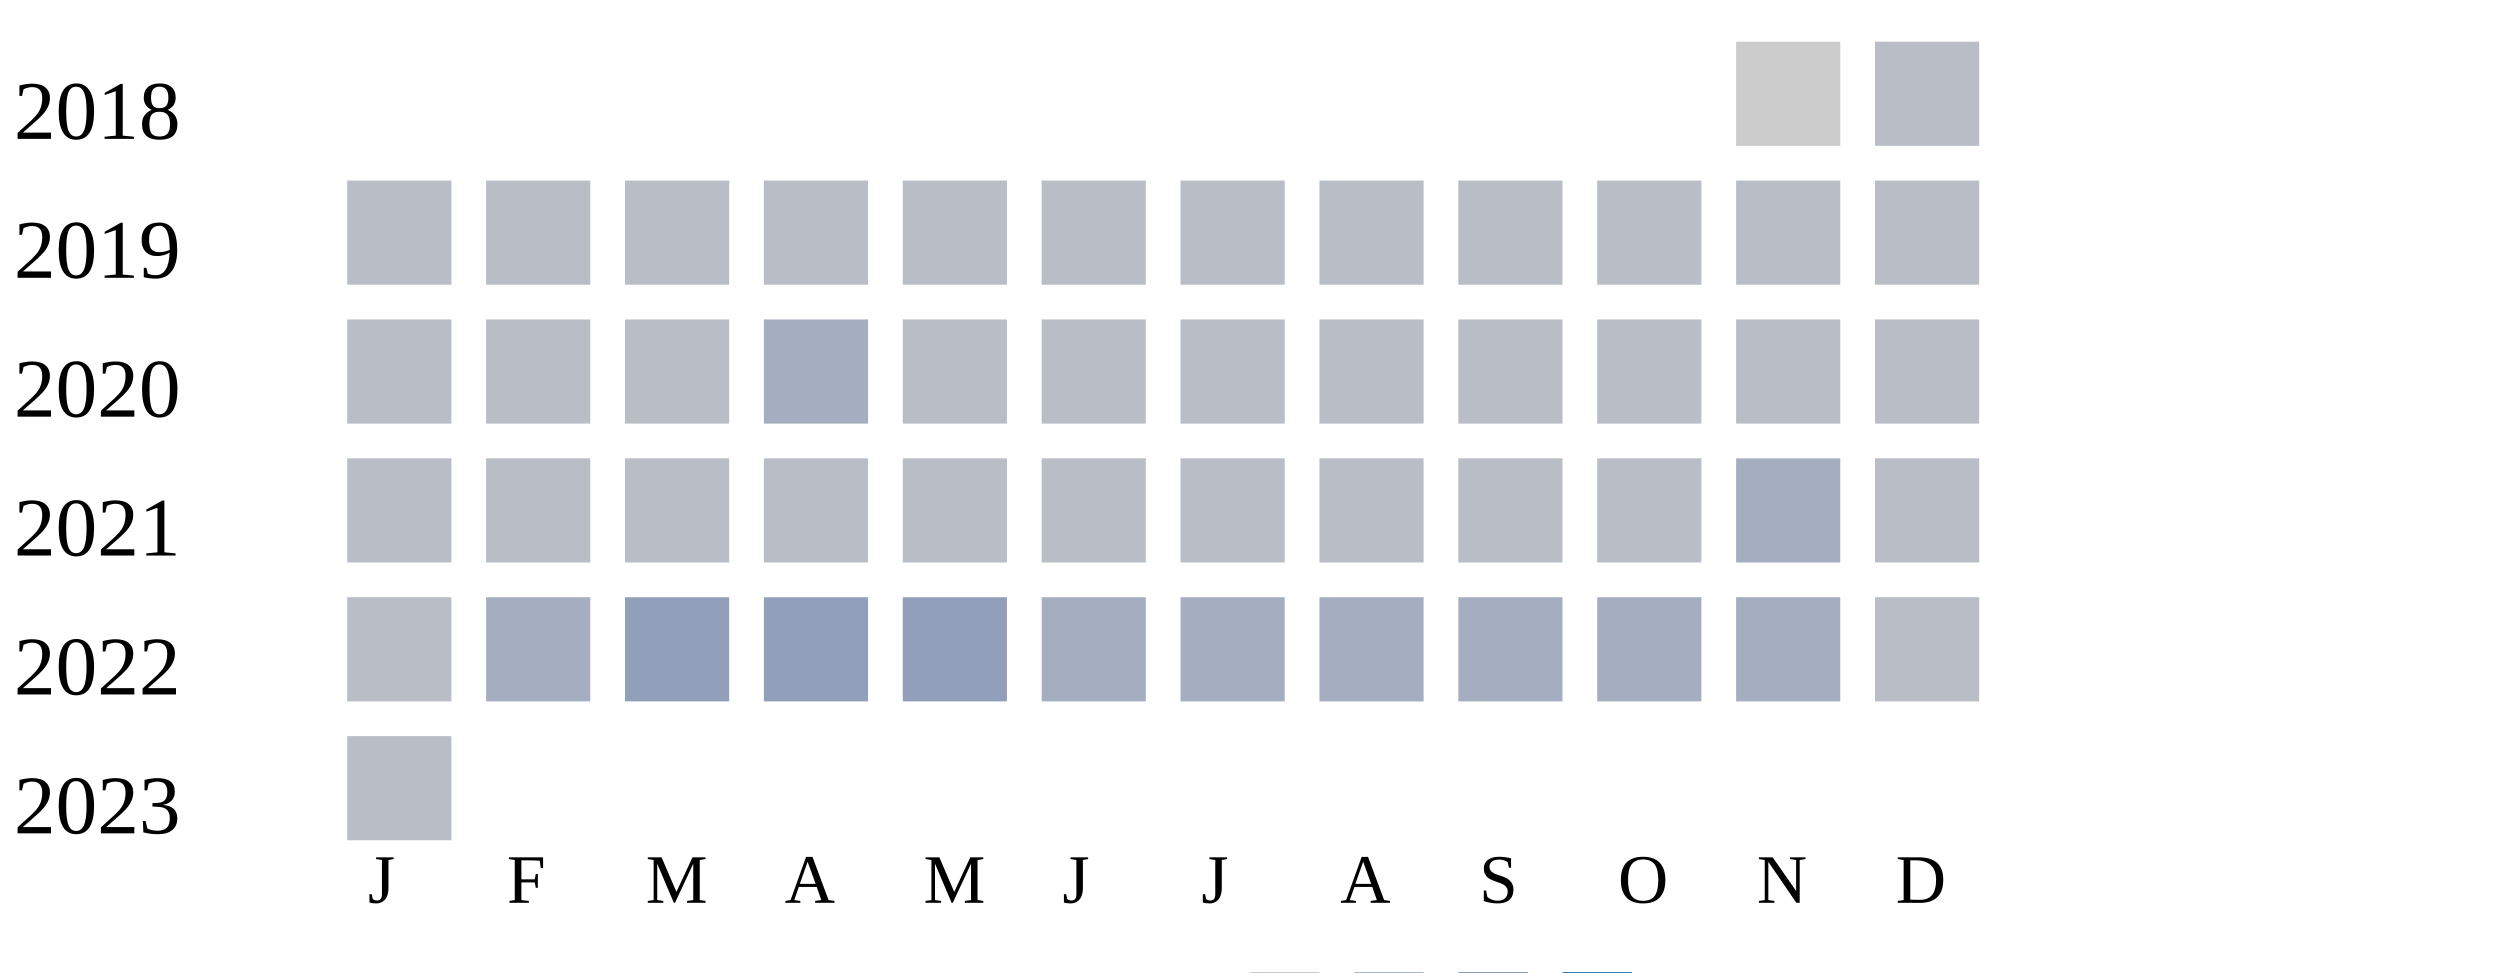
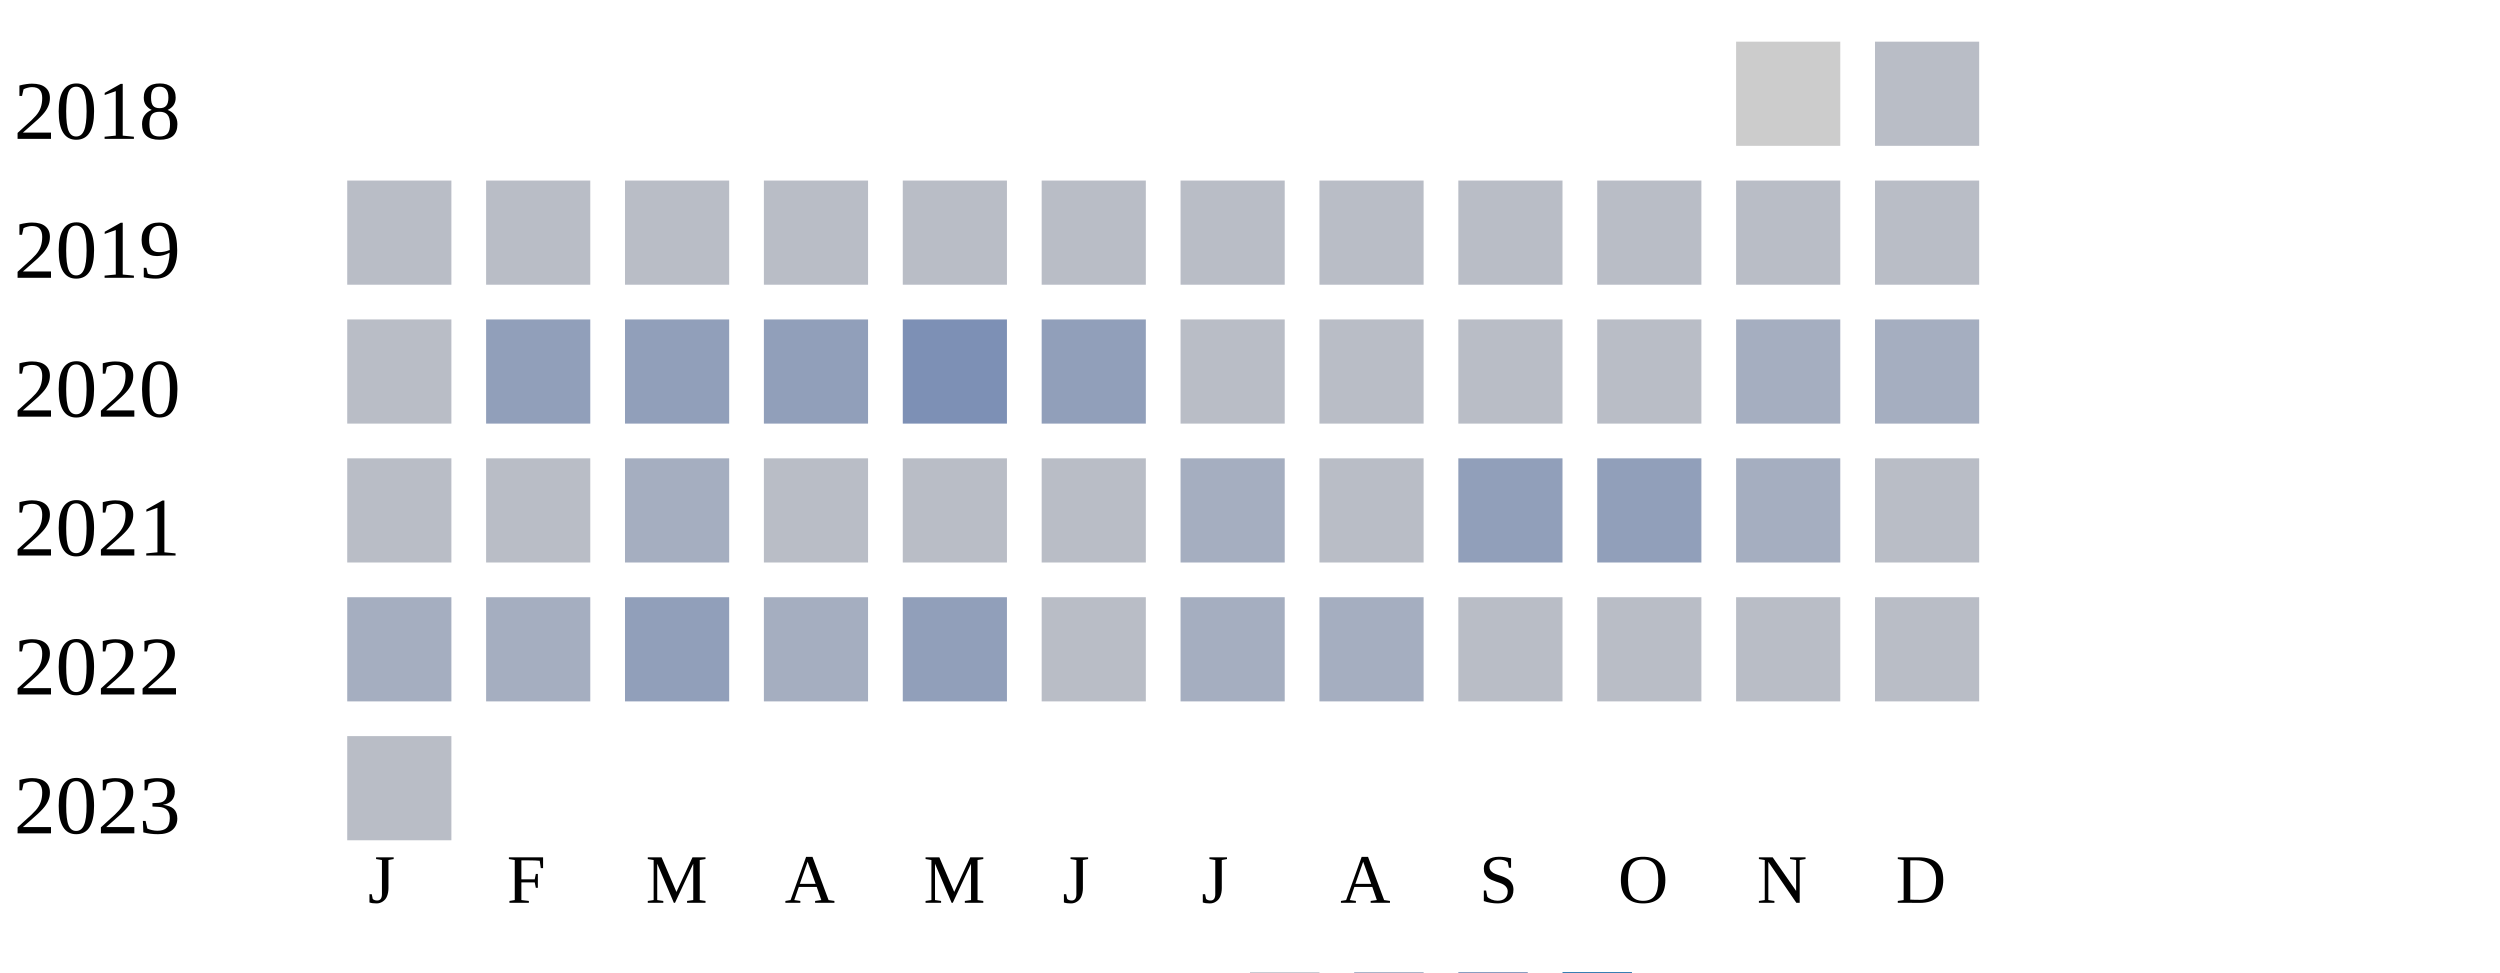
<svg xmlns="http://www.w3.org/2000/svg" width="360" height="140">
  <g transform="translate(0 0)">
    <text x="2" y="20">2018</text>
    <rect x="250" y="6" width="15" height="15" fill="#cccccc" />
    <rect x="270" y="6" width="15" height="15" fill="#b9bdc6" />
  </g>
  <g transform="translate(0 20)">
    <text x="2" y="20">2019</text>
    <rect x="50" y="6" width="15" height="15" fill="#b9bdc6" />
    <rect x="70" y="6" width="15" height="15" fill="#b9bdc6" />
    <rect x="90" y="6" width="15" height="15" fill="#b9bdc6" />
    <rect x="110" y="6" width="15" height="15" fill="#b9bdc6" />
    <rect x="130" y="6" width="15" height="15" fill="#b9bdc6" />
    <rect x="150" y="6" width="15" height="15" fill="#b9bdc6" />
    <rect x="170" y="6" width="15" height="15" fill="#b9bdc6" />
    <rect x="190" y="6" width="15" height="15" fill="#b9bdc6" />
    <rect x="210" y="6" width="15" height="15" fill="#b9bdc6" />
    <rect x="230" y="6" width="15" height="15" fill="#b9bdc6" />
    <rect x="250" y="6" width="15" height="15" fill="#b9bdc6" />
    <rect x="270" y="6" width="15" height="15" fill="#b9bdc6" />
  </g>
  <g transform="translate(0 40)">
    <text x="2" y="20">2020</text>
    <rect x="50" y="6" width="15" height="15" fill="#b9bdc6" />
-     <rect x="70" y="6" width="15" height="15" fill="#b9bdc6" />
-     <rect x="90" y="6" width="15" height="15" fill="#b9bdc6" />
-     <rect x="110" y="6" width="15" height="15" fill="#a5aec0" />
-     <rect x="130" y="6" width="15" height="15" fill="#b9bdc6" />
-     <rect x="150" y="6" width="15" height="15" fill="#b9bdc6" />
+     <rect x="70" y="6" width="15" height="15" fill="#919fba" />
+     <rect x="90" y="6" width="15" height="15" fill="#919fba" />
+     <rect x="110" y="6" width="15" height="15" fill="#919fba" />
+     <rect x="130" y="6" width="15" height="15" fill="#7d90b5" />
+     <rect x="150" y="6" width="15" height="15" fill="#919fba" />
    <rect x="170" y="6" width="15" height="15" fill="#b9bdc6" />
    <rect x="190" y="6" width="15" height="15" fill="#b9bdc6" />
    <rect x="210" y="6" width="15" height="15" fill="#b9bdc6" />
    <rect x="230" y="6" width="15" height="15" fill="#b9bdc6" />
-     <rect x="250" y="6" width="15" height="15" fill="#b9bdc6" />
-     <rect x="270" y="6" width="15" height="15" fill="#b9bdc6" />
+     <rect x="250" y="6" width="15" height="15" fill="#a5aec0" />
+     <rect x="270" y="6" width="15" height="15" fill="#a5aec0" />
  </g>
  <g transform="translate(0 60)">
    <text x="2" y="20">2021</text>
    <rect x="50" y="6" width="15" height="15" fill="#b9bdc6" />
    <rect x="70" y="6" width="15" height="15" fill="#b9bdc6" />
-     <rect x="90" y="6" width="15" height="15" fill="#b9bdc6" />
+     <rect x="90" y="6" width="15" height="15" fill="#a5aec0" />
    <rect x="110" y="6" width="15" height="15" fill="#b9bdc6" />
    <rect x="130" y="6" width="15" height="15" fill="#b9bdc6" />
    <rect x="150" y="6" width="15" height="15" fill="#b9bdc6" />
-     <rect x="170" y="6" width="15" height="15" fill="#b9bdc6" />
+     <rect x="170" y="6" width="15" height="15" fill="#a5aec0" />
    <rect x="190" y="6" width="15" height="15" fill="#b9bdc6" />
-     <rect x="210" y="6" width="15" height="15" fill="#b9bdc6" />
-     <rect x="230" y="6" width="15" height="15" fill="#b9bdc6" />
+     <rect x="210" y="6" width="15" height="15" fill="#919fba" />
+     <rect x="230" y="6" width="15" height="15" fill="#919fba" />
    <rect x="250" y="6" width="15" height="15" fill="#a5aec0" />
    <rect x="270" y="6" width="15" height="15" fill="#b9bdc6" />
  </g>
  <g transform="translate(0 80)">
    <text x="2" y="20">2022</text>
-     <rect x="50" y="6" width="15" height="15" fill="#b9bdc6" />
+     <rect x="50" y="6" width="15" height="15" fill="#a5aec0" />
    <rect x="70" y="6" width="15" height="15" fill="#a5aec0" />
    <rect x="90" y="6" width="15" height="15" fill="#919fba" />
-     <rect x="110" y="6" width="15" height="15" fill="#919fba" />
+     <rect x="110" y="6" width="15" height="15" fill="#a5aec0" />
    <rect x="130" y="6" width="15" height="15" fill="#919fba" />
-     <rect x="150" y="6" width="15" height="15" fill="#a5aec0" />
+     <rect x="150" y="6" width="15" height="15" fill="#b9bdc6" />
    <rect x="170" y="6" width="15" height="15" fill="#a5aec0" />
    <rect x="190" y="6" width="15" height="15" fill="#a5aec0" />
-     <rect x="210" y="6" width="15" height="15" fill="#a5aec0" />
-     <rect x="230" y="6" width="15" height="15" fill="#a5aec0" />
-     <rect x="250" y="6" width="15" height="15" fill="#a5aec0" />
+     <rect x="210" y="6" width="15" height="15" fill="#b9bdc6" />
+     <rect x="230" y="6" width="15" height="15" fill="#b9bdc6" />
+     <rect x="250" y="6" width="15" height="15" fill="#b9bdc6" />
    <rect x="270" y="6" width="15" height="15" fill="#b9bdc6" />
  </g>
  <g transform="translate(0 100)">
    <text x="2" y="20">2023</text>
    <rect x="50" y="6" width="15" height="15" fill="#b9bdc6" />
  </g>
  <text style="font-size: 10px; text-align: center" x="53" y="130">J</text>
  <text style="font-size: 10px; text-align: center" x="73" y="130">F</text>
  <text style="font-size: 10px; text-align: center" x="93" y="130">M</text>
  <text style="font-size: 10px; text-align: center" x="113" y="130">A</text>
  <text style="font-size: 10px; text-align: center" x="133" y="130">M</text>
  <text style="font-size: 10px; text-align: center" x="153" y="130">J</text>
  <text style="font-size: 10px; text-align: center" x="173" y="130">J</text>
  <text style="font-size: 10px; text-align: center" x="193" y="130">A</text>
  <text style="font-size: 10px; text-align: center" x="213" y="130">S</text>
  <text style="font-size: 10px; text-align: center" x="233" y="130">O</text>
  <text style="font-size: 10px; text-align: center" x="253" y="130">N</text>
  <text style="font-size: 10px; text-align: center" x="273" y="130">D</text>
  <text style="font-size: 10px;" x="155" y="149">Less</text>
  <rect fill="#b9bdc6" width="10" height="10" x="180" y="140" />
  <rect fill="#919fba" width="10" height="10" x="195" y="140" />
  <rect fill="#6882ae" width="10" height="10" x="210" y="140" />
  <rect fill="#005a9c" width="10" height="10" x="225" y="140" />
  <text x="240" y="149" style="font-size: 10px;">More</text>
</svg>
